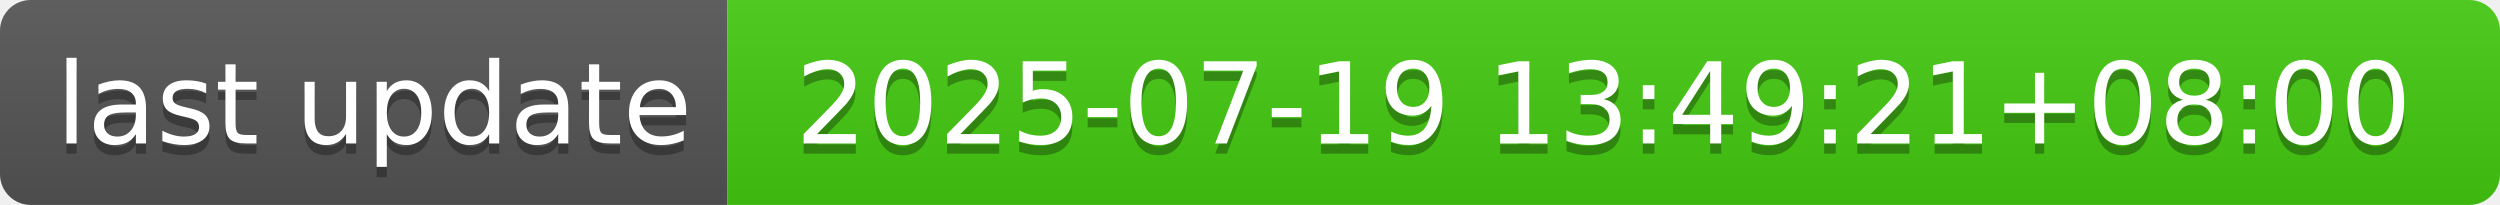
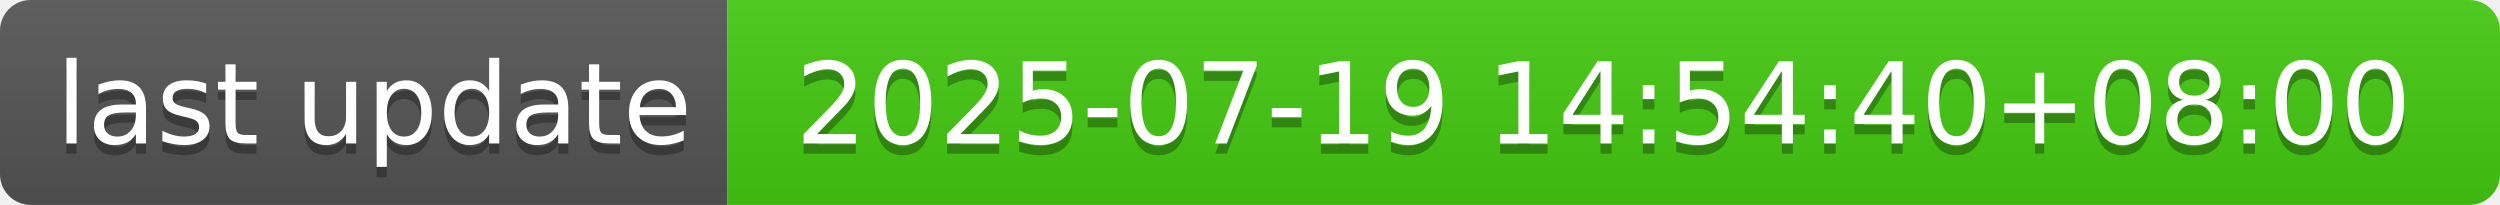
- <svg xmlns="http://www.w3.org/2000/svg" width="244" height="20" role="img" aria-label="last update: 2025-07-19 13:49:21+08:00">
+ <svg xmlns="http://www.w3.org/2000/svg" width="244" height="20" role="img" aria-label="last update: 2025-07-19 14:54:40+08:00">
  <linearGradient id="s" x2="0" y2="100%">
    <stop offset="0" stop-color="#bbb" stop-opacity=".1" />
    <stop offset="1" stop-opacity=".1" />
  </linearGradient>
  <clipPath id="r">
    <rect width="244" height="20" rx="3" fill="#fff" />
  </clipPath>
  <g clip-path="url(#r)">
    <rect width="71" height="20" fill="#555" />
    <rect x="71" width="173" height="20" fill="#4c1" />
    <rect width="244" height="20" fill="url(#s)" />
  </g>
  <g fill="#fff" text-anchor="middle" font-family="Verdana,Geneva,DejaVu Sans,sans-serif" text-rendering="geometricPrecision" font-size="110">
    <text aria-hidden="true" x="365" y="150" fill="#010101" fill-opacity=".3" transform="scale(.1)" textLength="610">last update</text>
    <text x="365" y="140" transform="scale(.1)" fill="#fff" textLength="610">last update</text>
-     <text aria-hidden="true" x="1565" y="150" fill="#010101" fill-opacity=".3" transform="scale(.1)" textLength="1630">2025-07-19 13:49:21+08:00</text>
-     <text x="1565" y="140" transform="scale(.1)" fill="#fff" textLength="1630">2025-07-19 13:49:21+08:00</text>
+     <text aria-hidden="true" x="1565" y="150" fill="#010101" fill-opacity=".3" transform="scale(.1)" textLength="1630">2025-07-19 14:54:40+08:00</text>
+     <text x="1565" y="140" transform="scale(.1)" fill="#fff" textLength="1630">2025-07-19 14:54:40+08:00</text>
  </g>
</svg>
